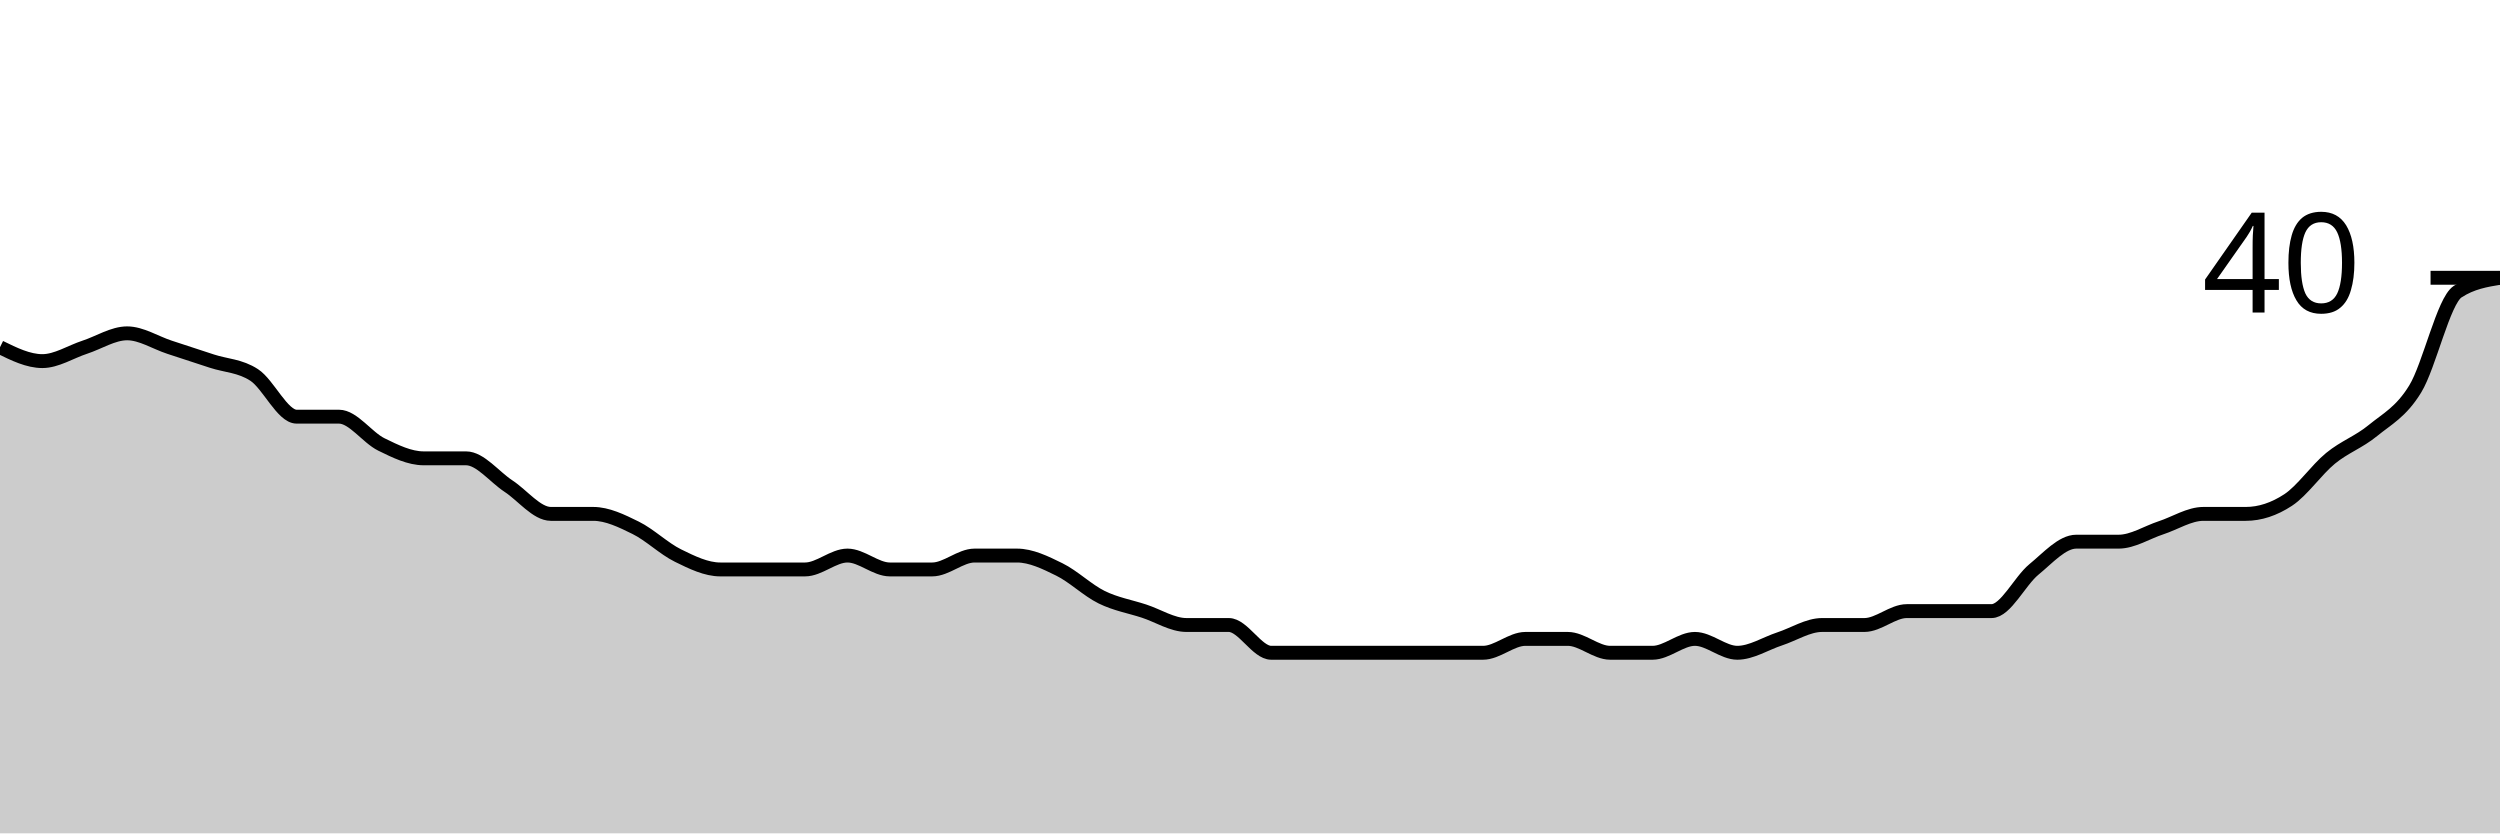
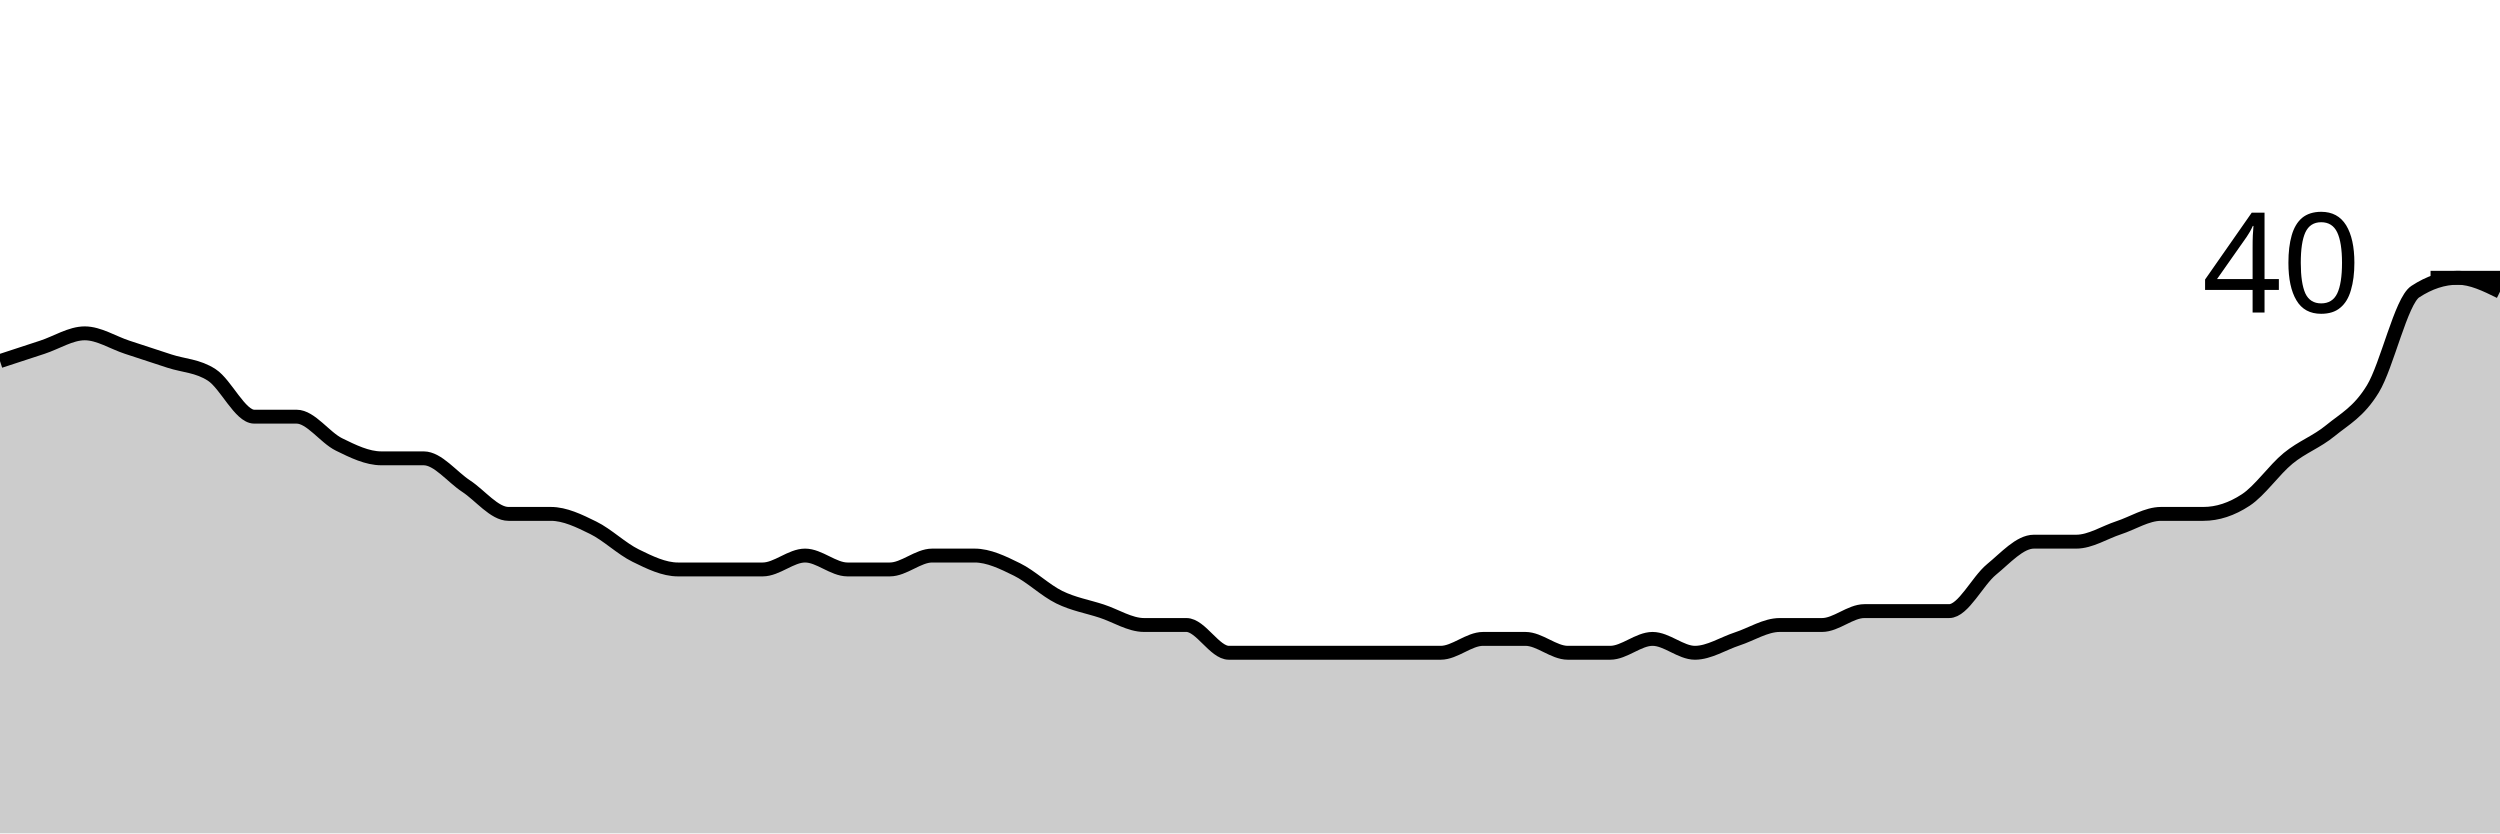
<svg xmlns="http://www.w3.org/2000/svg" viewBox="0 0 180 60">
  <g transform="translate(0,20)">
-     <path class="area" fill="rgba(0, 0, 0, 0.2)" d="M0,5C1.017,5.5,2.034,6,3.051,6C4.068,6,5.085,5.333,6.102,5C7.119,4.667,8.136,4,9.153,4C10.169,4,11.186,4.667,12.203,5C13.22,5.333,14.237,5.667,15.254,6C16.271,6.333,17.288,6.333,18.305,7C19.322,7.667,20.339,10,21.356,10C22.373,10,23.39,10,24.407,10C25.424,10,26.441,11.5,27.458,12C28.475,12.5,29.492,13,30.508,13C31.525,13,32.542,13,33.559,13C34.576,13,35.593,14.333,36.61,15C37.627,15.667,38.644,17,39.661,17C40.678,17,41.695,17,42.712,17C43.729,17,44.746,17.5,45.763,18C46.78,18.5,47.797,19.5,48.814,20C49.831,20.5,50.847,21,51.864,21C52.881,21,53.898,21,54.915,21C55.932,21,56.949,21,57.966,21C58.983,21,60,20,61.017,20C62.034,20,63.051,21,64.068,21C65.085,21,66.102,21,67.119,21C68.136,21,69.153,20,70.169,20C71.186,20,72.203,20,73.22,20C74.237,20,75.254,20.5,76.271,21C77.288,21.5,78.305,22.5,79.322,23C80.339,23.5,81.356,23.667,82.373,24C83.39,24.333,84.407,25,85.424,25C86.441,25,87.458,25,88.475,25C89.492,25,90.508,27,91.525,27C92.542,27,93.559,27,94.576,27C95.593,27,96.61,27,97.627,27C98.644,27,99.661,27,100.678,27C101.695,27,102.712,27,103.729,27C104.746,27,105.763,27,106.78,27C107.797,27,108.814,26,109.831,26C110.847,26,111.864,26,112.881,26C113.898,26,114.915,27,115.932,27C116.949,27,117.966,27,118.983,27C120,27,121.017,26,122.034,26C123.051,26,124.068,27,125.085,27C126.102,27,127.119,26.333,128.136,26C129.153,25.667,130.169,25,131.186,25C132.203,25,133.22,25,134.237,25C135.254,25,136.271,24,137.288,24C138.305,24,139.322,24,140.339,24C141.356,24,142.373,24,143.39,24C144.407,24,145.424,21.833,146.441,21C147.458,20.167,148.475,19,149.492,19C150.508,19,151.525,19,152.542,19C153.559,19,154.576,18.333,155.593,18C156.61,17.667,157.627,17,158.644,17C159.661,17,160.678,17,161.695,17C162.712,17,163.729,16.667,164.746,16C165.763,15.333,166.78,13.833,167.797,13C168.814,12.167,169.831,11.833,170.847,11C171.864,10.167,172.881,9.667,173.898,8C174.915,6.333,175.932,1.667,176.949,1C177.966,0.333,178.983,0.167,180,0L180,40C178.983,40,177.966,40,176.949,40C175.932,40,174.915,40,173.898,40C172.881,40,171.864,40,170.847,40C169.831,40,168.814,40,167.797,40C166.78,40,165.763,40,164.746,40C163.729,40,162.712,40,161.695,40C160.678,40,159.661,40,158.644,40C157.627,40,156.61,40,155.593,40C154.576,40,153.559,40,152.542,40C151.525,40,150.508,40,149.492,40C148.475,40,147.458,40,146.441,40C145.424,40,144.407,40,143.39,40C142.373,40,141.356,40,140.339,40C139.322,40,138.305,40,137.288,40C136.271,40,135.254,40,134.237,40C133.22,40,132.203,40,131.186,40C130.169,40,129.153,40,128.136,40C127.119,40,126.102,40,125.085,40C124.068,40,123.051,40,122.034,40C121.017,40,120,40,118.983,40C117.966,40,116.949,40,115.932,40C114.915,40,113.898,40,112.881,40C111.864,40,110.847,40,109.831,40C108.814,40,107.797,40,106.78,40C105.763,40,104.746,40,103.729,40C102.712,40,101.695,40,100.678,40C99.661,40,98.644,40,97.627,40C96.61,40,95.593,40,94.576,40C93.559,40,92.542,40,91.525,40C90.508,40,89.492,40,88.475,40C87.458,40,86.441,40,85.424,40C84.407,40,83.39,40,82.373,40C81.356,40,80.339,40,79.322,40C78.305,40,77.288,40,76.271,40C75.254,40,74.237,40,73.22,40C72.203,40,71.186,40,70.169,40C69.153,40,68.136,40,67.119,40C66.102,40,65.085,40,64.068,40C63.051,40,62.034,40,61.017,40C60,40,58.983,40,57.966,40C56.949,40,55.932,40,54.915,40C53.898,40,52.881,40,51.864,40C50.847,40,49.831,40,48.814,40C47.797,40,46.78,40,45.763,40C44.746,40,43.729,40,42.712,40C41.695,40,40.678,40,39.661,40C38.644,40,37.627,40,36.61,40C35.593,40,34.576,40,33.559,40C32.542,40,31.525,40,30.508,40C29.492,40,28.475,40,27.458,40C26.441,40,25.424,40,24.407,40C23.39,40,22.373,40,21.356,40C20.339,40,19.322,40,18.305,40C17.288,40,16.271,40,15.254,40C14.237,40,13.22,40,12.203,40C11.186,40,10.169,40,9.153,40C8.136,40,7.119,40,6.102,40C5.085,40,4.068,40,3.051,40C2.034,40,1.017,40,0,40Z" />
-     <path class="line" stroke="black" fill="none" d="M0,5C1.017,5.5,2.034,6,3.051,6C4.068,6,5.085,5.333,6.102,5C7.119,4.667,8.136,4,9.153,4C10.169,4,11.186,4.667,12.203,5C13.22,5.333,14.237,5.667,15.254,6C16.271,6.333,17.288,6.333,18.305,7C19.322,7.667,20.339,10,21.356,10C22.373,10,23.39,10,24.407,10C25.424,10,26.441,11.5,27.458,12C28.475,12.5,29.492,13,30.508,13C31.525,13,32.542,13,33.559,13C34.576,13,35.593,14.333,36.61,15C37.627,15.667,38.644,17,39.661,17C40.678,17,41.695,17,42.712,17C43.729,17,44.746,17.5,45.763,18C46.78,18.5,47.797,19.5,48.814,20C49.831,20.5,50.847,21,51.864,21C52.881,21,53.898,21,54.915,21C55.932,21,56.949,21,57.966,21C58.983,21,60,20,61.017,20C62.034,20,63.051,21,64.068,21C65.085,21,66.102,21,67.119,21C68.136,21,69.153,20,70.169,20C71.186,20,72.203,20,73.22,20C74.237,20,75.254,20.5,76.271,21C77.288,21.5,78.305,22.5,79.322,23C80.339,23.5,81.356,23.667,82.373,24C83.39,24.333,84.407,25,85.424,25C86.441,25,87.458,25,88.475,25C89.492,25,90.508,27,91.525,27C92.542,27,93.559,27,94.576,27C95.593,27,96.61,27,97.627,27C98.644,27,99.661,27,100.678,27C101.695,27,102.712,27,103.729,27C104.746,27,105.763,27,106.78,27C107.797,27,108.814,26,109.831,26C110.847,26,111.864,26,112.881,26C113.898,26,114.915,27,115.932,27C116.949,27,117.966,27,118.983,27C120,27,121.017,26,122.034,26C123.051,26,124.068,27,125.085,27C126.102,27,127.119,26.333,128.136,26C129.153,25.667,130.169,25,131.186,25C132.203,25,133.22,25,134.237,25C135.254,25,136.271,24,137.288,24C138.305,24,139.322,24,140.339,24C141.356,24,142.373,24,143.39,24C144.407,24,145.424,21.833,146.441,21C147.458,20.167,148.475,19,149.492,19C150.508,19,151.525,19,152.542,19C153.559,19,154.576,18.333,155.593,18C156.61,17.667,157.627,17,158.644,17C159.661,17,160.678,17,161.695,17C162.712,17,163.729,16.667,164.746,16C165.763,15.333,166.78,13.833,167.797,13C168.814,12.167,169.831,11.833,170.847,11C171.864,10.167,172.881,9.667,173.898,8C174.915,6.333,175.932,1.667,176.949,1C177.966,0.333,178.983,0.167,180,0" />
+     <path class="area" fill="rgba(0, 0, 0, 0.2)" d="M0,6C1.017,5.667,2.034,5.333,3.051,5C4.068,4.667,5.085,4,6.102,4C7.119,4,8.136,4.667,9.153,5C10.169,5.333,11.186,5.667,12.203,6C13.22,6.333,14.237,6.333,15.254,7C16.271,7.667,17.288,10,18.305,10C19.322,10,20.339,10,21.356,10C22.373,10,23.39,11.5,24.407,12C25.424,12.5,26.441,13,27.458,13C28.475,13,29.492,13,30.508,13C31.525,13,32.542,14.333,33.559,15C34.576,15.667,35.593,17,36.61,17C37.627,17,38.644,17,39.661,17C40.678,17,41.695,17.5,42.712,18C43.729,18.5,44.746,19.5,45.763,20C46.78,20.5,47.797,21,48.814,21C49.831,21,50.847,21,51.864,21C52.881,21,53.898,21,54.915,21C55.932,21,56.949,20,57.966,20C58.983,20,60,21,61.017,21C62.034,21,63.051,21,64.068,21C65.085,21,66.102,20,67.119,20C68.136,20,69.153,20,70.169,20C71.186,20,72.203,20.5,73.22,21C74.237,21.5,75.254,22.5,76.271,23C77.288,23.5,78.305,23.667,79.322,24C80.339,24.333,81.356,25,82.373,25C83.39,25,84.407,25,85.424,25C86.441,25,87.458,27,88.475,27C89.492,27,90.508,27,91.525,27C92.542,27,93.559,27,94.576,27C95.593,27,96.61,27,97.627,27C98.644,27,99.661,27,100.678,27C101.695,27,102.712,27,103.729,27C104.746,27,105.763,26,106.78,26C107.797,26,108.814,26,109.831,26C110.847,26,111.864,27,112.881,27C113.898,27,114.915,27,115.932,27C116.949,27,117.966,26,118.983,26C120,26,121.017,27,122.034,27C123.051,27,124.068,26.333,125.085,26C126.102,25.667,127.119,25,128.136,25C129.153,25,130.169,25,131.186,25C132.203,25,133.22,24,134.237,24C135.254,24,136.271,24,137.288,24C138.305,24,139.322,24,140.339,24C141.356,24,142.373,21.833,143.39,21C144.407,20.167,145.424,19,146.441,19C147.458,19,148.475,19,149.492,19C150.508,19,151.525,18.333,152.542,18C153.559,17.667,154.576,17,155.593,17C156.61,17,157.627,17,158.644,17C159.661,17,160.678,16.667,161.695,16C162.712,15.333,163.729,13.833,164.746,13C165.763,12.167,166.78,11.833,167.797,11C168.814,10.167,169.831,9.667,170.847,8C171.864,6.333,172.881,1.667,173.898,1C174.915,0.333,175.932,0,176.949,0C177.966,0,178.983,0.5,180,1L180,40C178.983,40,177.966,40,176.949,40C175.932,40,174.915,40,173.898,40C172.881,40,171.864,40,170.847,40C169.831,40,168.814,40,167.797,40C166.78,40,165.763,40,164.746,40C163.729,40,162.712,40,161.695,40C160.678,40,159.661,40,158.644,40C157.627,40,156.61,40,155.593,40C154.576,40,153.559,40,152.542,40C151.525,40,150.508,40,149.492,40C148.475,40,147.458,40,146.441,40C145.424,40,144.407,40,143.39,40C142.373,40,141.356,40,140.339,40C139.322,40,138.305,40,137.288,40C136.271,40,135.254,40,134.237,40C133.22,40,132.203,40,131.186,40C130.169,40,129.153,40,128.136,40C127.119,40,126.102,40,125.085,40C124.068,40,123.051,40,122.034,40C121.017,40,120,40,118.983,40C117.966,40,116.949,40,115.932,40C114.915,40,113.898,40,112.881,40C111.864,40,110.847,40,109.831,40C108.814,40,107.797,40,106.78,40C105.763,40,104.746,40,103.729,40C102.712,40,101.695,40,100.678,40C99.661,40,98.644,40,97.627,40C96.61,40,95.593,40,94.576,40C93.559,40,92.542,40,91.525,40C90.508,40,89.492,40,88.475,40C87.458,40,86.441,40,85.424,40C84.407,40,83.39,40,82.373,40C81.356,40,80.339,40,79.322,40C78.305,40,77.288,40,76.271,40C75.254,40,74.237,40,73.22,40C72.203,40,71.186,40,70.169,40C69.153,40,68.136,40,67.119,40C66.102,40,65.085,40,64.068,40C63.051,40,62.034,40,61.017,40C60,40,58.983,40,57.966,40C56.949,40,55.932,40,54.915,40C53.898,40,52.881,40,51.864,40C50.847,40,49.831,40,48.814,40C47.797,40,46.78,40,45.763,40C44.746,40,43.729,40,42.712,40C41.695,40,40.678,40,39.661,40C38.644,40,37.627,40,36.61,40C35.593,40,34.576,40,33.559,40C32.542,40,31.525,40,30.508,40C29.492,40,28.475,40,27.458,40C26.441,40,25.424,40,24.407,40C23.39,40,22.373,40,21.356,40C20.339,40,19.322,40,18.305,40C17.288,40,16.271,40,15.254,40C14.237,40,13.22,40,12.203,40C11.186,40,10.169,40,9.153,40C8.136,40,7.119,40,6.102,40C5.085,40,4.068,40,3.051,40C2.034,40,1.017,40,0,40Z" />
+     <path class="line" stroke="black" fill="none" d="M0,6C1.017,5.667,2.034,5.333,3.051,5C4.068,4.667,5.085,4,6.102,4C7.119,4,8.136,4.667,9.153,5C10.169,5.333,11.186,5.667,12.203,6C13.22,6.333,14.237,6.333,15.254,7C16.271,7.667,17.288,10,18.305,10C19.322,10,20.339,10,21.356,10C22.373,10,23.39,11.5,24.407,12C25.424,12.5,26.441,13,27.458,13C28.475,13,29.492,13,30.508,13C31.525,13,32.542,14.333,33.559,15C34.576,15.667,35.593,17,36.61,17C37.627,17,38.644,17,39.661,17C40.678,17,41.695,17.5,42.712,18C43.729,18.5,44.746,19.5,45.763,20C46.78,20.5,47.797,21,48.814,21C49.831,21,50.847,21,51.864,21C52.881,21,53.898,21,54.915,21C55.932,21,56.949,20,57.966,20C58.983,20,60,21,61.017,21C62.034,21,63.051,21,64.068,21C65.085,21,66.102,20,67.119,20C68.136,20,69.153,20,70.169,20C71.186,20,72.203,20.5,73.22,21C74.237,21.5,75.254,22.5,76.271,23C77.288,23.5,78.305,23.667,79.322,24C80.339,24.333,81.356,25,82.373,25C83.39,25,84.407,25,85.424,25C86.441,25,87.458,27,88.475,27C89.492,27,90.508,27,91.525,27C92.542,27,93.559,27,94.576,27C95.593,27,96.61,27,97.627,27C98.644,27,99.661,27,100.678,27C101.695,27,102.712,27,103.729,27C104.746,27,105.763,26,106.78,26C107.797,26,108.814,26,109.831,26C110.847,26,111.864,27,112.881,27C113.898,27,114.915,27,115.932,27C116.949,27,117.966,26,118.983,26C120,26,121.017,27,122.034,27C123.051,27,124.068,26.333,125.085,26C126.102,25.667,127.119,25,128.136,25C129.153,25,130.169,25,131.186,25C132.203,25,133.22,24,134.237,24C135.254,24,136.271,24,137.288,24C138.305,24,139.322,24,140.339,24C141.356,24,142.373,21.833,143.39,21C144.407,20.167,145.424,19,146.441,19C147.458,19,148.475,19,149.492,19C150.508,19,151.525,18.333,152.542,18C153.559,17.667,154.576,17,155.593,17C156.61,17,157.627,17,158.644,17C159.661,17,160.678,16.667,161.695,16C162.712,15.333,163.729,13.833,164.746,13C165.763,12.167,166.78,11.833,167.797,11C168.814,10.167,169.831,9.667,170.847,8C171.864,6.333,172.881,1.667,173.898,1C174.915,0.333,175.932,0,176.949,0C177.966,0,178.983,0.5,180,1" />
    <path class="axis-ceiling" stroke-width="1" stroke="black" fill="none" d="M175,0L180,0" />
    <text class="axis-ceiling-label" font-family="sans-serif" text-anchor="end" font-size="10px" x="170" y="2.5">40</text>
  </g>
</svg>
